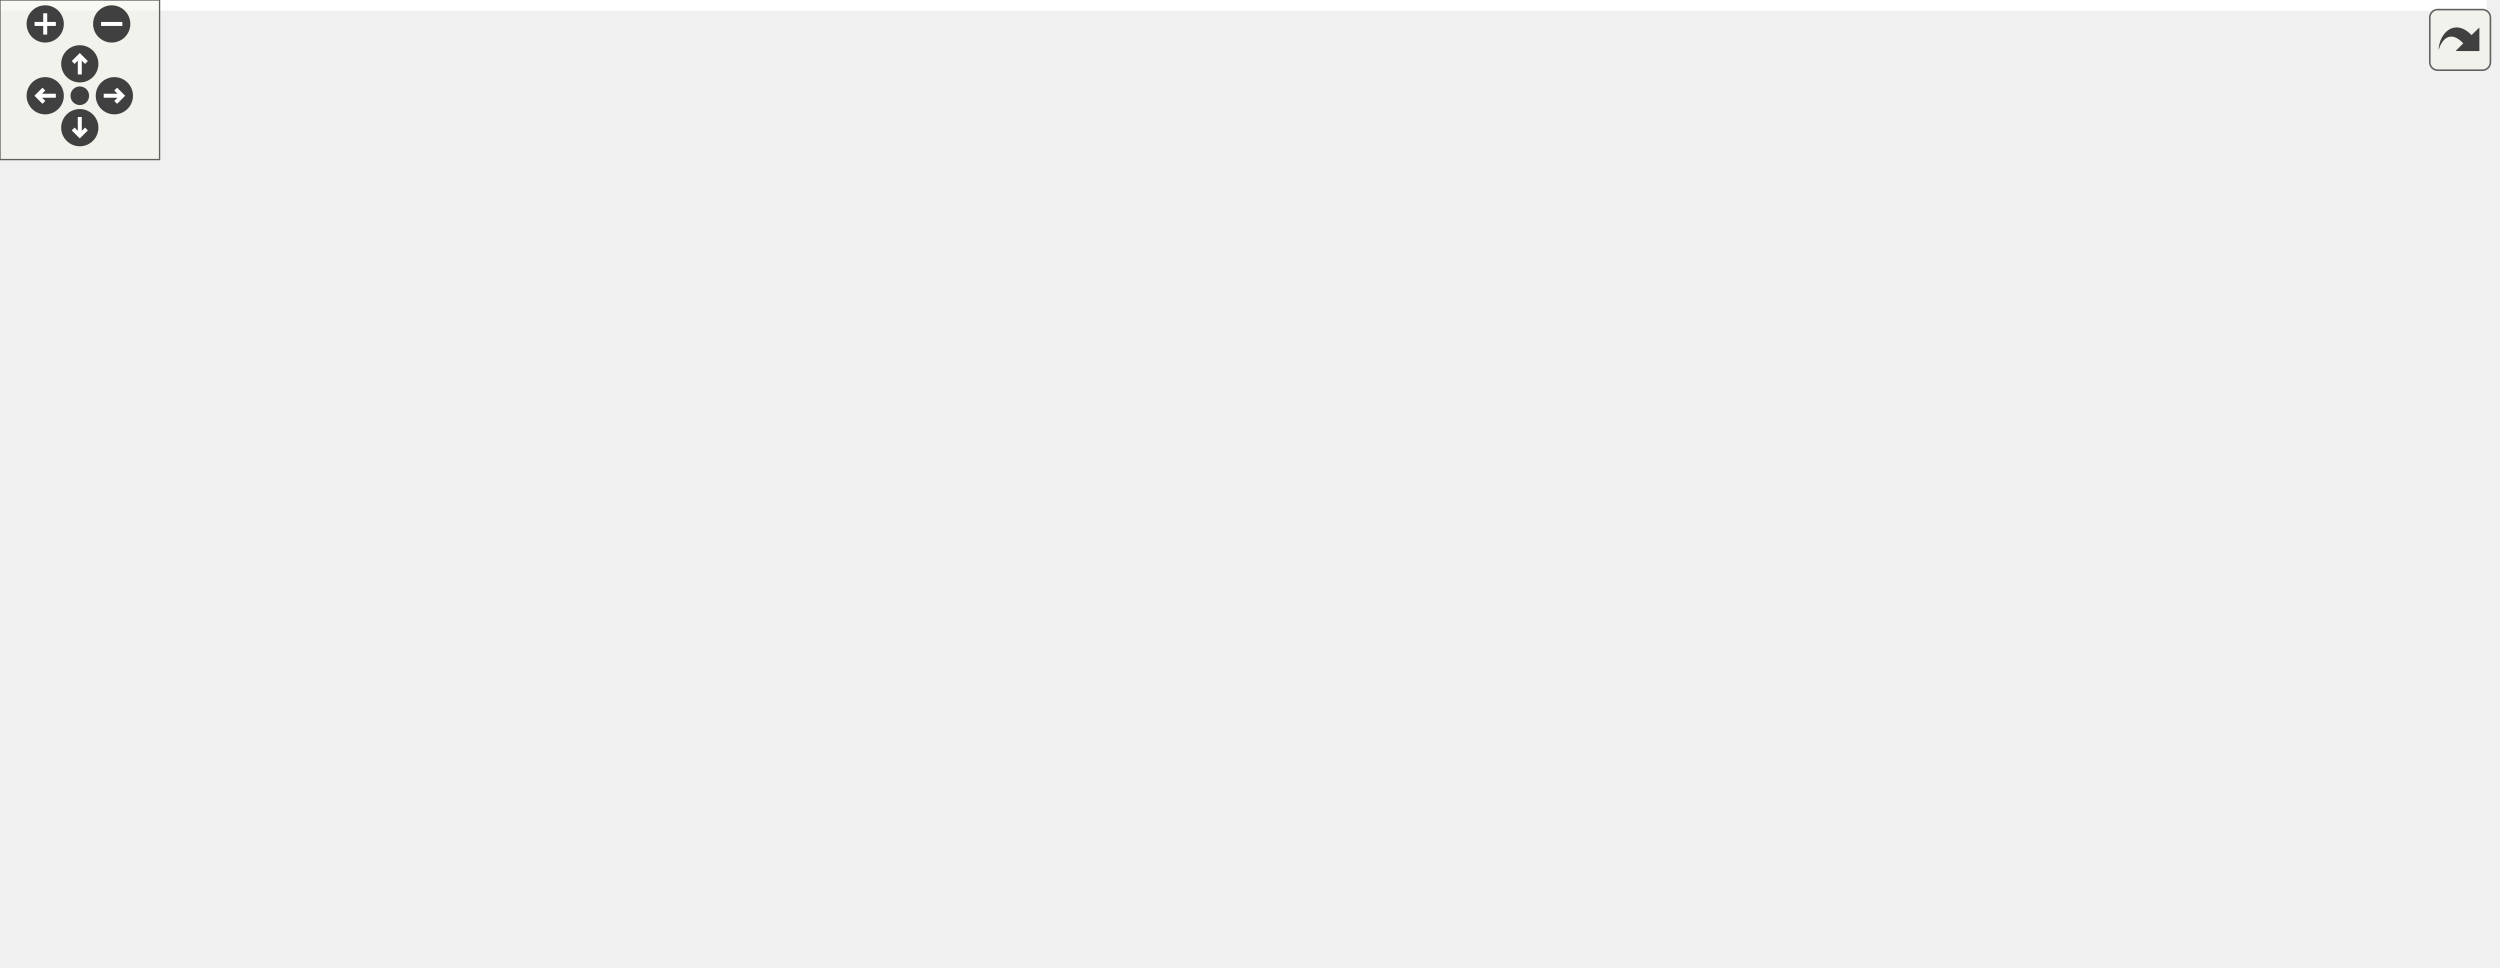
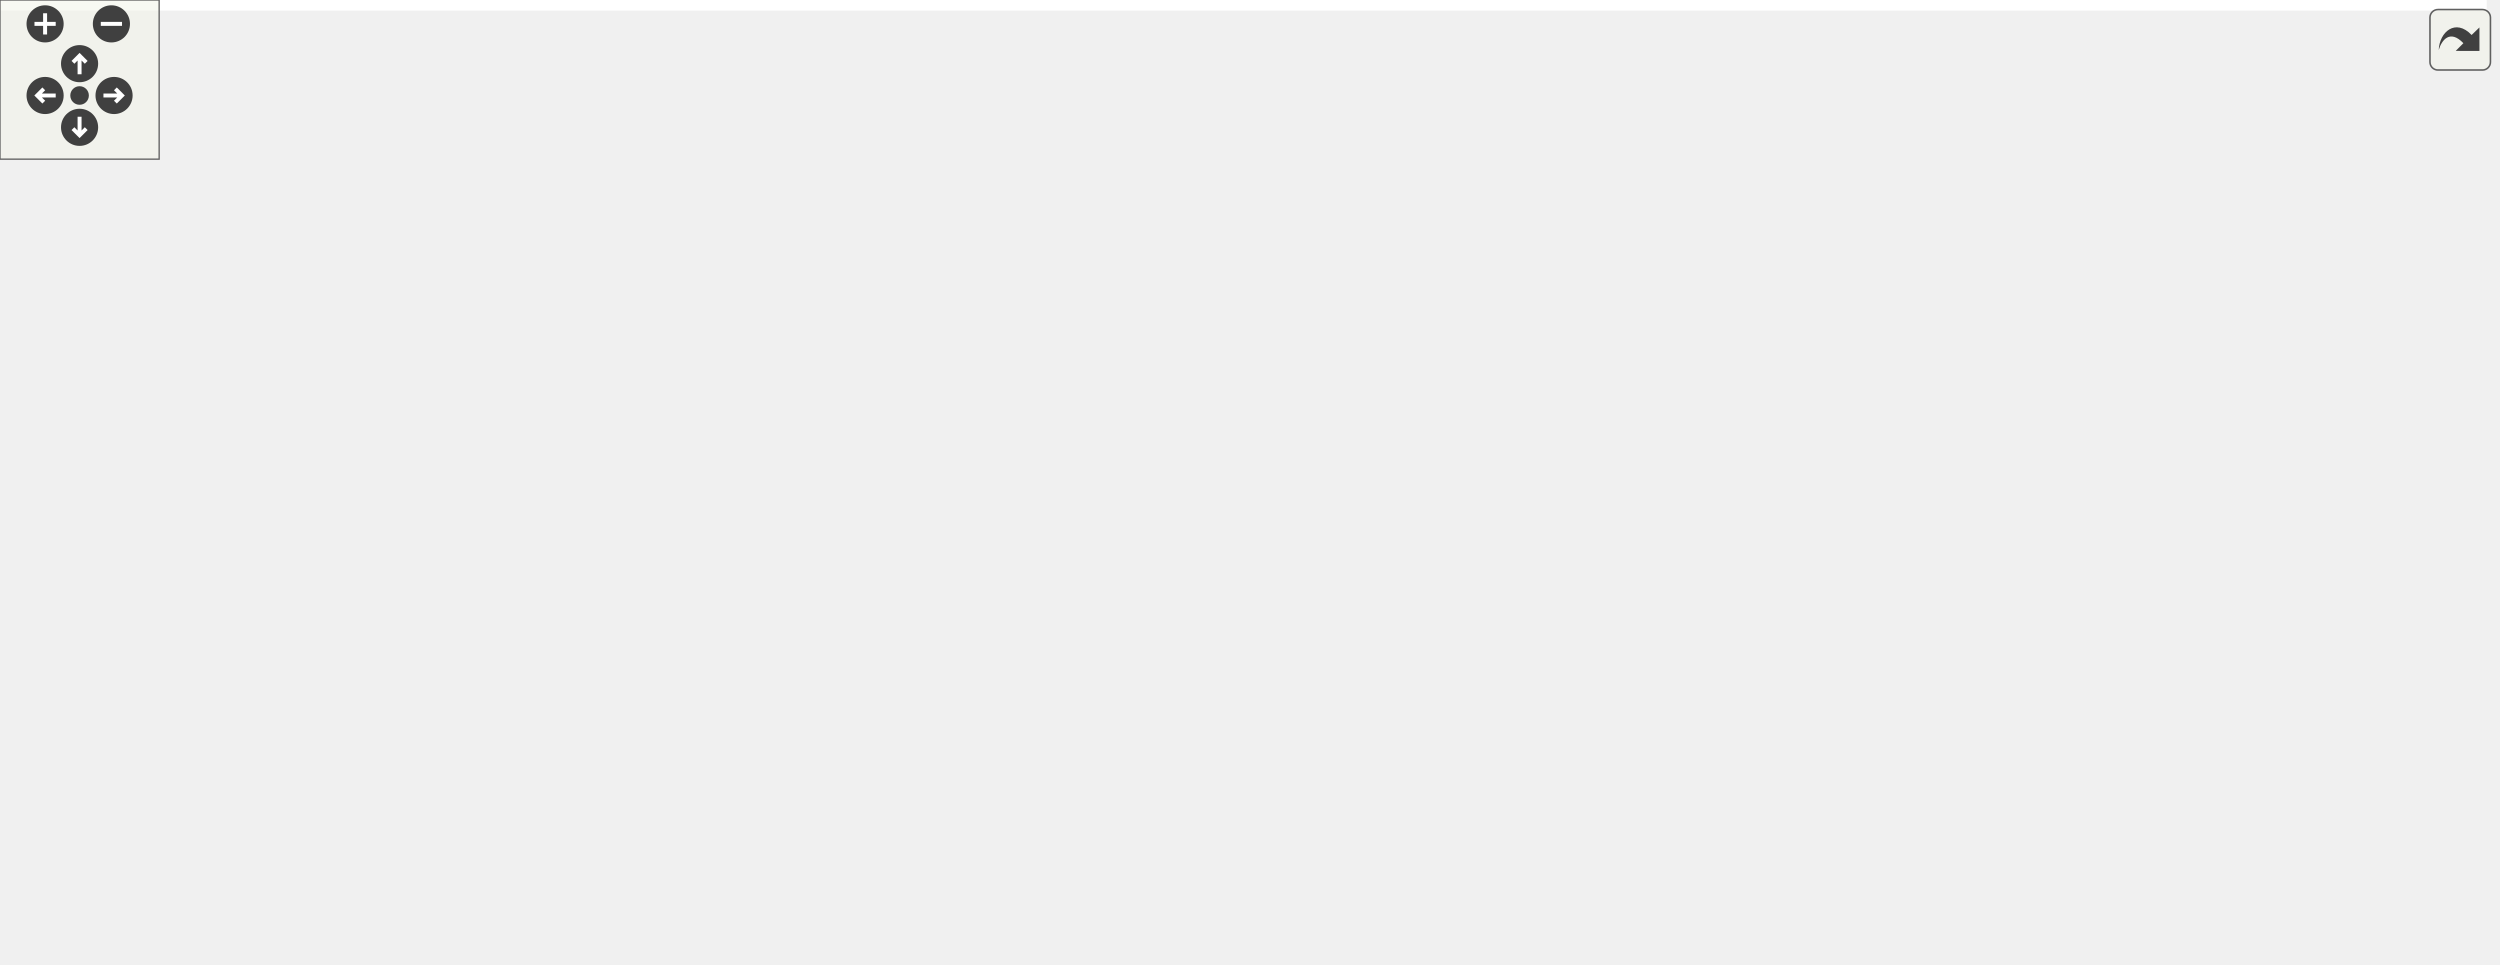
<svg xmlns="http://www.w3.org/2000/svg" xmlns:xlink="http://www.w3.org/1999/xlink" id="main" version="1.1" xml:space="preserve">
  <style type="text/css">
.edge:hover path { stroke: red; }
.edge:hover polygon { stroke: red; fill: red; }
</style>
  <defs>
    <circle id="rim" cx="0" cy="0" r="7" />
    <circle id="rim2" cx="0" cy="0" r="3.5" />
    <g id="zoomPlus">
      <use xlink:href="#rim" fill="#404040">
        <set attributeName="fill" to="#808080" begin="zoomplus.mouseover" end="zoomplus.mouseout" />
      </use>
      <path d="M-4,0h8M0,-4v8" fill="none" stroke="white" stroke-width="1.5" pointer-events="none" />
    </g>
    <g id="zoomMin">
      <use xlink:href="#rim" fill="#404040">
        <set attributeName="fill" to="#808080" begin="zoomminus.mouseover" end="zoomminus.mouseout" />
      </use>
      <path d="M-4,0h8" fill="none" stroke="white" stroke-width="1.5" pointer-events="none" />
    </g>
    <g id="dirArrow">
      <path fill="none" stroke="white" stroke-width="1.5" d="M0,-3.0v7 M-2.5,-0.5L0,-3.0L2.5,-0.5" />
    </g>
    <g id="resetDef">
      <use xlink:href="#rim2" fill="#404040">
        <set attributeName="fill" to="#808080" begin="reset.mouseover" end="reset.mouseout" />
      </use>
    </g>
  </defs>
  <svg id="graph" class="graph">
    <g id="viewport">
-       <polygon fill="white" stroke="transparent" points="-4,4 -4,-303 935,-303 935,4 -4,4" />
+       <polygon fill="white" stroke="transparent" points="-4,4 -4,-303 937.5,-303 937.5,4 -4,4" />
      <g id="node1" class="node">
        <g id="a_node1">
          <a xlink:title=" ">
-             <polygon fill="#bfbfbf" stroke="black" points="164.5,-246.5 164.5,-298.5 338.5,-298.5 338.5,-246.5 164.5,-246.5" />
-             <text text-anchor="start" x="172.5" y="-286.5" font-family="Helvetica,sans-Serif" font-size="10.00">drake/multibody/contact</text>
-             <text text-anchor="start" x="172.5" y="-275.5" font-family="Helvetica,sans-Serif" font-size="10.00">_solvers/block_sparse</text>
-             <text text-anchor="start" x="172.5" y="-264.5" font-family="Helvetica,sans-Serif" font-size="10.00">_lower_triangular_or_symmetric</text>
-             <text text-anchor="middle" x="251.5" y="-253.5" font-family="Helvetica,sans-Serif" font-size="10.00">_matrix.h</text>
+             <polygon fill="#bfbfbf" stroke="black" points="148,-246.5 148,-298.5 322,-298.5 322,-246.5 148,-246.5" />
+             <text text-anchor="start" x="156" y="-286.5" font-family="Helvetica,sans-Serif" font-size="10.00">drake/multibody/contact</text>
+             <text text-anchor="start" x="156" y="-275.5" font-family="Helvetica,sans-Serif" font-size="10.00">_solvers/block_sparse</text>
+             <text text-anchor="start" x="156" y="-264.5" font-family="Helvetica,sans-Serif" font-size="10.00">_lower_triangular_or_symmetric</text>
+             <text text-anchor="middle" x="235" y="-253.5" font-family="Helvetica,sans-Serif" font-size="10.00">_matrix.h</text>
          </a>
        </g>
      </g>
      <g id="node2" class="node">
        <g id="a_node2">
          <a xlink:title=" ">
-             <polygon fill="white" stroke="#bfbfbf" points="47.5,-185 47.5,-204 111.5,-204 111.5,-185 47.5,-185" />
-             <text text-anchor="middle" x="79.5" y="-192" font-family="Helvetica,sans-Serif" font-size="10.00">algorithm</text>
+             <polygon fill="white" stroke="#bfbfbf" points="0,-185 0,-204 64,-204 64,-185 0,-185" />
+             <text text-anchor="middle" x="32" y="-192" font-family="Helvetica,sans-Serif" font-size="10.00">algorithm</text>
          </a>
        </g>
      </g>
      <g id="edge1" class="edge">
-         <path fill="none" stroke="midnightblue" d="M194.7,-246.4C165.76,-233.62 131.82,-218.62 108.31,-208.23" />
-         <polygon fill="midnightblue" stroke="midnightblue" points="109.47,-204.92 98.91,-204.08 106.65,-211.32 109.47,-204.92" />
+         <path fill="none" stroke="midnightblue" d="M167.97,-246.4C133.2,-233.39 92.32,-218.08 64.52,-207.68" />
+         <polygon fill="midnightblue" stroke="midnightblue" points="65.5,-204.31 54.91,-204.08 63.05,-210.86 65.5,-204.31" />
      </g>
      <g id="node3" class="node">
        <g id="a_node3">
          <a xlink:title=" ">
-             <polygon fill="white" stroke="#bfbfbf" points="129.5,-185 129.5,-204 185.5,-204 185.5,-185 129.5,-185" />
-             <text text-anchor="middle" x="157.5" y="-192" font-family="Helvetica,sans-Serif" font-size="10.00">optional</text>
+             <polygon fill="white" stroke="#bfbfbf" points="82,-185 82,-204 138,-204 138,-185 82,-185" />
+             <text text-anchor="middle" x="110" y="-192" font-family="Helvetica,sans-Serif" font-size="10.00">optional</text>
          </a>
        </g>
      </g>
      <g id="edge2" class="edge">
-         <path fill="none" stroke="midnightblue" d="M220.46,-246.4C205.86,-234.6 188.93,-220.91 176.31,-210.7" />
-         <polygon fill="midnightblue" stroke="midnightblue" points="178.31,-207.83 168.33,-204.26 173.91,-213.27 178.31,-207.83" />
+         <path fill="none" stroke="midnightblue" d="M193.72,-246.4C173.44,-234.07 149.78,-219.69 132.79,-209.36" />
+         <polygon fill="midnightblue" stroke="midnightblue" points="134.47,-206.28 124.11,-204.08 130.83,-212.26 134.47,-206.28" />
      </g>
      <g id="node4" class="node">
        <g id="a_node4">
          <a xlink:title=" ">
-             <polygon fill="white" stroke="#bfbfbf" points="0,-118 0,-137 45,-137 45,-118 0,-118" />
-             <text text-anchor="middle" x="22.5" y="-125" font-family="Helvetica,sans-Serif" font-size="10.00">utility</text>
+             <polygon fill="white" stroke="#bfbfbf" points="156,-185 156,-204 188,-204 188,-185 156,-185" />
+             <text text-anchor="middle" x="172" y="-192" font-family="Helvetica,sans-Serif" font-size="10.00">set</text>
          </a>
        </g>
      </g>
      <g id="edge3" class="edge">
-         <path fill="none" stroke="midnightblue" d="M242.18,-246.1C233.15,-225.03 217.44,-195.88 194.5,-179 142.4,-140.67 114.39,-164.8 53.5,-143 51.88,-142.42 50.24,-141.79 48.59,-141.12" />
-         <polygon fill="midnightblue" stroke="midnightblue" points="49.88,-137.87 39.31,-137.06 47.07,-144.28 49.88,-137.87" />
+         <path fill="none" stroke="midnightblue" d="M214.02,-246.19C204.72,-234.97 194.03,-222.08 185.77,-212.11" />
+         <polygon fill="midnightblue" stroke="midnightblue" points="188.3,-209.67 179.22,-204.21 182.91,-214.14 188.3,-209.67" />
      </g>
      <g id="node5" class="node">
        <g id="a_node5">
          <a xlink:title=" ">
-             <polygon fill="white" stroke="#bfbfbf" points="691,-185 691,-204 738,-204 738,-185 691,-185" />
-             <text text-anchor="middle" x="714.5" y="-192" font-family="Helvetica,sans-Serif" font-size="10.00">vector</text>
+             <polygon fill="white" stroke="#bfbfbf" points="2.5,-118 2.5,-137 47.5,-137 47.5,-118 2.5,-118" />
+             <text text-anchor="middle" x="25" y="-125" font-family="Helvetica,sans-Serif" font-size="10.00">utility</text>
          </a>
        </g>
      </g>
      <g id="edge4" class="edge">
-         <path fill="none" stroke="midnightblue" d="M338.61,-266.01C426.51,-258.86 565.47,-243.12 681.5,-210 683.65,-209.39 685.85,-208.66 688.03,-207.87" />
-         <polygon fill="midnightblue" stroke="midnightblue" points="689.41,-211.09 697.36,-204.09 686.78,-204.6 689.41,-211.09" />
+         <path fill="none" stroke="midnightblue" d="M231.05,-246.26C226.45,-225.29 216.79,-196.2 197,-179 148.18,-136.57 116.89,-164.8 56,-143 54.38,-142.42 52.74,-141.79 51.09,-141.12" />
+         <polygon fill="midnightblue" stroke="midnightblue" points="52.38,-137.87 41.81,-137.06 49.57,-144.28 52.38,-137.87" />
      </g>
      <g id="node6" class="node">
        <g id="a_node6">
-           <a xlink:href="drake__copyable_8h.html" target="_top" xlink:title="Provides careful macros to selectively enable or disable the special member functions for copy-constr...">
-             <polygon fill="white" stroke="black" points="63,-112.5 63,-142.5 182,-142.5 182,-112.5 63,-112.5" />
-             <text text-anchor="start" x="71" y="-130.5" font-family="Helvetica,sans-Serif" font-size="10.00">drake/common/drake</text>
-             <text text-anchor="middle" x="122.5" y="-119.5" font-family="Helvetica,sans-Serif" font-size="10.00">_copyable.h</text>
+           <a xlink:title=" ">
+             <polygon fill="white" stroke="#bfbfbf" points="693.5,-185 693.5,-204 740.5,-204 740.5,-185 693.5,-185" />
+             <text text-anchor="middle" x="717" y="-192" font-family="Helvetica,sans-Serif" font-size="10.00">vector</text>
          </a>
        </g>
      </g>
      <g id="edge5" class="edge">
-         <path fill="none" stroke="midnightblue" d="M250.62,-246.13C248.68,-225.92 243.1,-197.97 227.5,-179 215.74,-164.7 198.96,-154.17 182.26,-146.54" />
-         <polygon fill="midnightblue" stroke="midnightblue" points="183.59,-143.3 173.02,-142.59 180.84,-149.74 183.59,-143.3" />
+         <path fill="none" stroke="midnightblue" d="M322.11,-266.75C413.66,-260.1 561.14,-244.67 684,-210 686.15,-209.39 688.35,-208.67 690.53,-207.88" />
+         <polygon fill="midnightblue" stroke="midnightblue" points="691.91,-211.1 699.86,-204.11 689.28,-204.61 691.91,-211.1" />
      </g>
      <g id="node7" class="node">
        <g id="a_node7">
+           <a xlink:href="drake__copyable_8h.html" target="_top" xlink:title="Provides careful macros to selectively enable or disable the special member functions for copy-constr...">
+             <polygon fill="white" stroke="black" points="65.5,-112.5 65.5,-142.5 184.5,-142.5 184.5,-112.5 65.5,-112.5" />
+             <text text-anchor="start" x="73.5" y="-130.5" font-family="Helvetica,sans-Serif" font-size="10.00">drake/common/drake</text>
+             <text text-anchor="middle" x="125" y="-119.5" font-family="Helvetica,sans-Serif" font-size="10.00">_copyable.h</text>
+           </a>
+         </g>
+       </g>
+       <g id="edge6" class="edge">
+         <path fill="none" stroke="midnightblue" d="M240.19,-246.17C242.82,-226.25 243.12,-198.67 230,-179 220.38,-164.58 205.44,-154.16 189.82,-146.67" />
+         <polygon fill="midnightblue" stroke="midnightblue" points="191.13,-143.43 180.57,-142.59 188.31,-149.83 191.13,-143.43" />
+       </g>
+       <g id="node8" class="node">
+         <g id="a_node8">
          <a xlink:href="eigen__types_8h.html" target="_top" xlink:title="This file contains abbreviated definitions for certain specializations of Eigen::Matrix that are comm...">
-             <polygon fill="white" stroke="black" points="280,-179.5 280,-209.5 399,-209.5 399,-179.5 280,-179.5" />
-             <text text-anchor="start" x="288" y="-197.5" font-family="Helvetica,sans-Serif" font-size="10.00">drake/common/eigen</text>
-             <text text-anchor="middle" x="339.5" y="-186.5" font-family="Helvetica,sans-Serif" font-size="10.00">_types.h</text>
-           </a>
-         </g>
-       </g>
-       <g id="edge6" class="edge">
-         <path fill="none" stroke="midnightblue" d="M280.8,-246.19C292.04,-236.49 304.72,-225.54 315.41,-216.3" />
-         <polygon fill="midnightblue" stroke="midnightblue" points="317.86,-218.81 323.14,-209.63 313.29,-213.51 317.86,-218.81" />
+             <polygon fill="white" stroke="black" points="282.5,-179.5 282.5,-209.5 401.5,-209.5 401.5,-179.5 282.5,-179.5" />
+             <text text-anchor="start" x="290.5" y="-197.5" font-family="Helvetica,sans-Serif" font-size="10.00">drake/common/eigen</text>
+             <text text-anchor="middle" x="342" y="-186.5" font-family="Helvetica,sans-Serif" font-size="10.00">_types.h</text>
+           </a>
+         </g>
+       </g>
+       <g id="edge7" class="edge">
+         <path fill="none" stroke="midnightblue" d="M270.33,-246.4C284.41,-236.4 300.4,-225.05 313.7,-215.6" />
+         <polygon fill="midnightblue" stroke="midnightblue" points="315.87,-218.35 322,-209.71 311.82,-212.64 315.87,-218.35" />
+       </g>
+       <g id="node19" class="node">
+         <g id="a_node19">
+           <a xlink:href="ssize_8h.html" target="_top" xlink:title=" ">
+             <polygon fill="white" stroke="black" points="549,-185 549,-204 675,-204 675,-185 549,-185" />
+             <text text-anchor="middle" x="612" y="-192" font-family="Helvetica,sans-Serif" font-size="10.00">drake/common/ssize.h</text>
+           </a>
+         </g>
+       </g>
+       <g id="edge22" class="edge">
+         <path fill="none" stroke="midnightblue" d="M322.44,-253.87C396,-239.04 498.71,-218.34 559.97,-205.99" />
+         <polygon fill="midnightblue" stroke="midnightblue" points="560.69,-209.41 569.81,-204.01 559.31,-202.55 560.69,-209.41" />
+       </g>
+       <g id="edge8" class="edge">
+         <path fill="none" stroke="midnightblue" d="M282.25,-184.84C211.24,-174.21 97.17,-156.01 56,-143 54.13,-142.41 52.23,-141.73 50.33,-140.99" />
+         <polygon fill="midnightblue" stroke="midnightblue" points="51.66,-137.75 41.09,-137 48.88,-144.18 51.66,-137.75" />
+       </g>
+       <g id="edge13" class="edge">
+         <path fill="none" stroke="midnightblue" d="M295.18,-179.48C261.93,-169.51 217.1,-156.09 181.8,-145.51" />
+         <polygon fill="midnightblue" stroke="midnightblue" points="182.69,-142.13 172.11,-142.61 180.68,-148.83 182.69,-142.13" />
+       </g>
+       <g id="node9" class="node">
+         <g id="a_node9">
+           <a xlink:title=" ">
+             <polygon fill="white" stroke="#bfbfbf" points="369.5,-118 369.5,-137 446.5,-137 446.5,-118 369.5,-118" />
+             <text text-anchor="middle" x="408" y="-125" font-family="Helvetica,sans-Serif" font-size="10.00">Eigen/Dense</text>
+           </a>
+         </g>
+       </g>
+       <g id="edge9" class="edge">
+         <path fill="none" stroke="midnightblue" d="M356.32,-179.4C366.82,-169.06 381.07,-155.02 391.95,-144.31" />
+         <polygon fill="midnightblue" stroke="midnightblue" points="394.5,-146.71 399.17,-137.19 389.59,-141.72 394.5,-146.71" />
+       </g>
+       <g id="node10" class="node">
+         <g id="a_node10">
+           <a xlink:href="constants_8h.html" target="_top" xlink:title=" ">
+             <polygon fill="white" stroke="black" points="202.5,-118 202.5,-137 351.5,-137 351.5,-118 202.5,-118" />
+             <text text-anchor="middle" x="277" y="-125" font-family="Helvetica,sans-Serif" font-size="10.00">drake/common/constants.h</text>
+           </a>
+         </g>
+       </g>
+       <g id="edge10" class="edge">
+         <path fill="none" stroke="midnightblue" d="M327.9,-179.4C317.56,-169.06 303.52,-155.02 292.81,-144.31" />
+         <polygon fill="midnightblue" stroke="midnightblue" points="295.24,-141.79 285.69,-137.19 290.29,-146.74 295.24,-141.79" />
+       </g>
+       <g id="node11" class="node">
+         <g id="a_node11">
+           <a xlink:href="drake__assert_8h.html" target="_top" xlink:title="Provides Drake's assertion implementation.">
+             <polygon fill="white" stroke="black" points="464.5,-112.5 464.5,-142.5 583.5,-142.5 583.5,-112.5 464.5,-112.5" />
+             <text text-anchor="start" x="472.5" y="-130.5" font-family="Helvetica,sans-Serif" font-size="10.00">drake/common/drake</text>
+             <text text-anchor="middle" x="524" y="-119.5" font-family="Helvetica,sans-Serif" font-size="10.00">_assert.h</text>
+           </a>
+         </g>
+       </g>
+       <g id="edge11" class="edge">
+         <path fill="none" stroke="midnightblue" d="M381.49,-179.4C408.92,-169.6 445.65,-156.48 474.96,-146.02" />
+         <polygon fill="midnightblue" stroke="midnightblue" points="476.35,-149.24 484.59,-142.58 473.99,-142.64 476.35,-149.24" />
+       </g>
+       <g id="node13" class="node">
+         <g id="a_node13">
+           <a xlink:href="fmt__eigen_8h.html" target="_top" xlink:title=" ">
+             <polygon fill="white" stroke="black" points="640.5,-118 640.5,-137 791.5,-137 791.5,-118 640.5,-118" />
+             <text text-anchor="middle" x="716" y="-125" font-family="Helvetica,sans-Serif" font-size="10.00">drake/common/fmt_eigen.h</text>
+           </a>
+         </g>
+       </g>
+       <g id="edge14" class="edge">
+         <path fill="none" stroke="midnightblue" d="M401.67,-183.13C471.75,-170.95 587.25,-150.88 657.02,-138.75" />
+         <polygon fill="midnightblue" stroke="midnightblue" points="657.72,-142.18 666.98,-137.02 656.52,-135.28 657.72,-142.18" />
+       </g>
+       <g id="node12" class="node">
+         <g id="a_node12">
+           <a xlink:title=" ">
+             <polygon fill="white" stroke="#bfbfbf" points="510.5,-56.5 510.5,-75.5 579.5,-75.5 579.5,-56.5 510.5,-56.5" />
+             <text text-anchor="middle" x="545" y="-63.5" font-family="Helvetica,sans-Serif" font-size="10.00">type_traits</text>
+           </a>
+         </g>
+       </g>
+       <g id="edge12" class="edge">
+         <path fill="none" stroke="midnightblue" d="M528.98,-112.4C531.84,-104.29 535.47,-94.01 538.55,-85.28" />
+         <polygon fill="midnightblue" stroke="midnightblue" points="541.92,-86.25 541.94,-75.66 535.32,-83.92 541.92,-86.25" />
+       </g>
+       <g id="node14" class="node">
+         <g id="a_node14">
+           <a xlink:title=" ">
+             <polygon fill="white" stroke="#bfbfbf" points="857,-0.5 857,-19.5 901,-19.5 901,-0.5 857,-0.5" />
+             <text text-anchor="middle" x="879" y="-7.5" font-family="Helvetica,sans-Serif" font-size="10.00">string</text>
+           </a>
+         </g>
+       </g>
+       <g id="edge15" class="edge">
+         <path fill="none" stroke="midnightblue" d="M752.88,-117.96C791,-108.42 847.01,-92.19 862,-76 873.5,-63.57 877.43,-44.33 878.67,-30.01" />
+         <polygon fill="midnightblue" stroke="midnightblue" points="882.17,-29.96 879.18,-19.79 875.18,-29.61 882.17,-29.96" />
+       </g>
+       <g id="node15" class="node">
+         <g id="a_node15">
+           <a xlink:title=" ">
+             <polygon fill="white" stroke="#bfbfbf" points="668.5,-0.5 668.5,-19.5 741.5,-19.5 741.5,-0.5 668.5,-0.5" />
+             <text text-anchor="middle" x="705" y="-7.5" font-family="Helvetica,sans-Serif" font-size="10.00">string_view</text>
+           </a>
+         </g>
+       </g>
+       <g id="edge16" class="edge">
+         <path fill="none" stroke="midnightblue" d="M715.17,-117.82C713.41,-99.26 709.22,-55.34 706.81,-29.97" />
+         <polygon fill="midnightblue" stroke="midnightblue" points="710.27,-29.41 705.84,-19.78 703.3,-30.07 710.27,-29.41" />
+       </g>
+       <g id="node16" class="node">
+         <g id="a_node16">
+           <a xlink:title=" ">
+             <polygon fill="white" stroke="#bfbfbf" points="607.5,-56.5 607.5,-75.5 676.5,-75.5 676.5,-56.5 607.5,-56.5" />
+             <text text-anchor="middle" x="642" y="-63.5" font-family="Helvetica,sans-Serif" font-size="10.00">Eigen/Core</text>
+           </a>
+         </g>
+       </g>
+       <g id="edge17" class="edge">
+         <path fill="none" stroke="midnightblue" d="M705.4,-117.98C693.75,-108.61 674.81,-93.38 660.67,-82.01" />
+         <polygon fill="midnightblue" stroke="midnightblue" points="662.57,-79.05 652.58,-75.51 658.18,-84.5 662.57,-79.05" />
+       </g>
+       <g id="node17" class="node">
+         <g id="a_node17">
+           <a xlink:href="fmt_8h.html" target="_top" xlink:title=" ">
+             <polygon fill="white" stroke="black" points="733.5,-56.5 733.5,-75.5 852.5,-75.5 852.5,-56.5 733.5,-56.5" />
+             <text text-anchor="middle" x="793" y="-63.5" font-family="Helvetica,sans-Serif" font-size="10.00">drake/common/fmt.h</text>
+           </a>
+         </g>
+       </g>
+       <g id="edge18" class="edge">
+         <path fill="none" stroke="midnightblue" d="M727.03,-117.98C739.27,-108.52 759.23,-93.1 773.99,-81.69" />
+         <polygon fill="midnightblue" stroke="midnightblue" points="776.22,-84.39 781.99,-75.51 771.94,-78.85 776.22,-84.39" />
+       </g>
+       <g id="edge19" class="edge">
+         <path fill="none" stroke="midnightblue" d="M806.82,-56.32C820.23,-47.9 840.82,-34.97 856.59,-25.07" />
+         <polygon fill="midnightblue" stroke="midnightblue" points="858.61,-27.94 865.22,-19.65 854.89,-22.01 858.61,-27.94" />
+       </g>
+       <g id="edge20" class="edge">
+         <path fill="none" stroke="midnightblue" d="M778.86,-56.32C765.13,-47.9 744.06,-34.97 727.94,-25.07" />
+         <polygon fill="midnightblue" stroke="midnightblue" points="729.46,-21.9 719.1,-19.65 725.8,-27.87 729.46,-21.9" />
      </g>
      <g id="node18" class="node">
        <g id="a_node18">
-           <a xlink:href="ssize_8h.html" target="_top" xlink:title=" ">
-             <polygon fill="white" stroke="black" points="546.5,-185 546.5,-204 672.5,-204 672.5,-185 546.5,-185" />
-             <text text-anchor="middle" x="609.5" y="-192" font-family="Helvetica,sans-Serif" font-size="10.00">drake/common/ssize.h</text>
+           <a xlink:title=" ">
+             <polygon fill="white" stroke="#bfbfbf" points="759.5,-0.5 759.5,-19.5 838.5,-19.5 838.5,-0.5 759.5,-0.5" />
+             <text text-anchor="middle" x="799" y="-7.5" font-family="Helvetica,sans-Serif" font-size="10.00">fmt/format.h</text>
          </a>
        </g>
      </g>
      <g id="edge21" class="edge">
-         <path fill="none" stroke="midnightblue" d="M338.62,-253.01C407.93,-238.29 502.46,-218.22 559.57,-206.1" />
-         <polygon fill="midnightblue" stroke="midnightblue" points="560.38,-209.51 569.44,-204.01 558.93,-202.66 560.38,-209.51" />
-       </g>
-       <g id="edge7" class="edge">
-         <path fill="none" stroke="midnightblue" d="M279.75,-184.84C208.74,-174.21 94.67,-156.01 53.5,-143 51.63,-142.41 49.73,-141.73 47.83,-140.99" />
-         <polygon fill="midnightblue" stroke="midnightblue" points="49.16,-137.75 38.59,-137 46.38,-144.18 49.16,-137.75" />
-       </g>
-       <g id="edge12" class="edge">
-         <path fill="none" stroke="midnightblue" d="M292.68,-179.48C259.43,-169.51 214.6,-156.09 179.3,-145.51" />
-         <polygon fill="midnightblue" stroke="midnightblue" points="180.19,-142.13 169.61,-142.61 178.18,-148.83 180.19,-142.13" />
-       </g>
-       <g id="node8" class="node">
-         <g id="a_node8">
-           <a xlink:title=" ">
-             <polygon fill="white" stroke="#bfbfbf" points="367,-118 367,-137 444,-137 444,-118 367,-118" />
-             <text text-anchor="middle" x="405.5" y="-125" font-family="Helvetica,sans-Serif" font-size="10.00">Eigen/Dense</text>
-           </a>
-         </g>
-       </g>
-       <g id="edge8" class="edge">
-         <path fill="none" stroke="midnightblue" d="M353.82,-179.4C364.32,-169.06 378.57,-155.02 389.45,-144.31" />
-         <polygon fill="midnightblue" stroke="midnightblue" points="392,-146.71 396.67,-137.19 387.09,-141.72 392,-146.71" />
-       </g>
-       <g id="node9" class="node">
-         <g id="a_node9">
-           <a xlink:href="constants_8h.html" target="_top" xlink:title=" ">
-             <polygon fill="white" stroke="black" points="200,-118 200,-137 349,-137 349,-118 200,-118" />
-             <text text-anchor="middle" x="274.5" y="-125" font-family="Helvetica,sans-Serif" font-size="10.00">drake/common/constants.h</text>
-           </a>
-         </g>
-       </g>
-       <g id="edge9" class="edge">
-         <path fill="none" stroke="midnightblue" d="M325.4,-179.4C315.06,-169.06 301.02,-155.02 290.31,-144.31" />
-         <polygon fill="midnightblue" stroke="midnightblue" points="292.74,-141.79 283.19,-137.19 287.79,-146.74 292.74,-141.79" />
-       </g>
-       <g id="node10" class="node">
-         <g id="a_node10">
-           <a xlink:href="drake__assert_8h.html" target="_top" xlink:title="Provides Drake's assertion implementation.">
-             <polygon fill="white" stroke="black" points="462,-112.5 462,-142.5 581,-142.5 581,-112.5 462,-112.5" />
-             <text text-anchor="start" x="470" y="-130.5" font-family="Helvetica,sans-Serif" font-size="10.00">drake/common/drake</text>
-             <text text-anchor="middle" x="521.5" y="-119.5" font-family="Helvetica,sans-Serif" font-size="10.00">_assert.h</text>
-           </a>
-         </g>
-       </g>
-       <g id="edge10" class="edge">
-         <path fill="none" stroke="midnightblue" d="M378.99,-179.4C406.42,-169.6 443.15,-156.48 472.46,-146.02" />
-         <polygon fill="midnightblue" stroke="midnightblue" points="473.85,-149.24 482.09,-142.58 471.49,-142.64 473.85,-149.24" />
-       </g>
-       <g id="node12" class="node">
-         <g id="a_node12">
-           <a xlink:href="fmt__eigen_8h.html" target="_top" xlink:title=" ">
-             <polygon fill="white" stroke="black" points="638,-118 638,-137 789,-137 789,-118 638,-118" />
-             <text text-anchor="middle" x="713.5" y="-125" font-family="Helvetica,sans-Serif" font-size="10.00">drake/common/fmt_eigen.h</text>
-           </a>
-         </g>
-       </g>
-       <g id="edge13" class="edge">
-         <path fill="none" stroke="midnightblue" d="M399.17,-183.13C469.25,-170.95 584.75,-150.88 654.52,-138.75" />
-         <polygon fill="midnightblue" stroke="midnightblue" points="655.22,-142.18 664.48,-137.02 654.02,-135.28 655.22,-142.18" />
-       </g>
-       <g id="node11" class="node">
-         <g id="a_node11">
-           <a xlink:title=" ">
-             <polygon fill="white" stroke="#bfbfbf" points="508,-56.5 508,-75.5 577,-75.5 577,-56.5 508,-56.5" />
-             <text text-anchor="middle" x="542.5" y="-63.5" font-family="Helvetica,sans-Serif" font-size="10.00">type_traits</text>
-           </a>
-         </g>
-       </g>
-       <g id="edge11" class="edge">
-         <path fill="none" stroke="midnightblue" d="M526.48,-112.4C529.34,-104.29 532.97,-94.01 536.05,-85.28" />
-         <polygon fill="midnightblue" stroke="midnightblue" points="539.42,-86.25 539.44,-75.66 532.82,-83.92 539.42,-86.25" />
-       </g>
-       <g id="node13" class="node">
-         <g id="a_node13">
-           <a xlink:title=" ">
-             <polygon fill="white" stroke="#bfbfbf" points="854.5,-0.5 854.5,-19.5 898.5,-19.5 898.5,-0.5 854.5,-0.5" />
-             <text text-anchor="middle" x="876.5" y="-7.5" font-family="Helvetica,sans-Serif" font-size="10.00">string</text>
-           </a>
-         </g>
-       </g>
-       <g id="edge14" class="edge">
-         <path fill="none" stroke="midnightblue" d="M750.38,-117.96C788.5,-108.42 844.51,-92.19 859.5,-76 871,-63.57 874.93,-44.33 876.17,-30.01" />
-         <polygon fill="midnightblue" stroke="midnightblue" points="879.67,-29.96 876.68,-19.79 872.68,-29.61 879.67,-29.96" />
-       </g>
-       <g id="node14" class="node">
-         <g id="a_node14">
-           <a xlink:title=" ">
-             <polygon fill="white" stroke="#bfbfbf" points="666,-0.5 666,-19.5 739,-19.5 739,-0.5 666,-0.5" />
-             <text text-anchor="middle" x="702.5" y="-7.5" font-family="Helvetica,sans-Serif" font-size="10.00">string_view</text>
-           </a>
-         </g>
-       </g>
-       <g id="edge15" class="edge">
-         <path fill="none" stroke="midnightblue" d="M712.67,-117.82C710.91,-99.26 706.72,-55.34 704.31,-29.97" />
-         <polygon fill="midnightblue" stroke="midnightblue" points="707.77,-29.41 703.34,-19.78 700.8,-30.07 707.77,-29.41" />
-       </g>
-       <g id="node15" class="node">
-         <g id="a_node15">
-           <a xlink:title=" ">
-             <polygon fill="white" stroke="#bfbfbf" points="605,-56.5 605,-75.5 674,-75.5 674,-56.5 605,-56.5" />
-             <text text-anchor="middle" x="639.5" y="-63.5" font-family="Helvetica,sans-Serif" font-size="10.00">Eigen/Core</text>
-           </a>
-         </g>
-       </g>
-       <g id="edge16" class="edge">
-         <path fill="none" stroke="midnightblue" d="M702.9,-117.98C691.25,-108.61 672.31,-93.38 658.17,-82.01" />
-         <polygon fill="midnightblue" stroke="midnightblue" points="660.07,-79.05 650.08,-75.51 655.68,-84.5 660.07,-79.05" />
-       </g>
-       <g id="node16" class="node">
-         <g id="a_node16">
-           <a xlink:href="fmt_8h.html" target="_top" xlink:title=" ">
-             <polygon fill="white" stroke="black" points="731,-56.5 731,-75.5 850,-75.5 850,-56.5 731,-56.5" />
-             <text text-anchor="middle" x="790.5" y="-63.5" font-family="Helvetica,sans-Serif" font-size="10.00">drake/common/fmt.h</text>
-           </a>
-         </g>
-       </g>
-       <g id="edge17" class="edge">
-         <path fill="none" stroke="midnightblue" d="M724.53,-117.98C736.77,-108.52 756.73,-93.1 771.49,-81.69" />
-         <polygon fill="midnightblue" stroke="midnightblue" points="773.72,-84.39 779.49,-75.51 769.44,-78.85 773.72,-84.39" />
-       </g>
-       <g id="edge18" class="edge">
-         <path fill="none" stroke="midnightblue" d="M804.32,-56.32C817.73,-47.9 838.32,-34.97 854.09,-25.07" />
-         <polygon fill="midnightblue" stroke="midnightblue" points="856.11,-27.94 862.72,-19.65 852.39,-22.01 856.11,-27.94" />
-       </g>
-       <g id="edge19" class="edge">
-         <path fill="none" stroke="midnightblue" d="M776.36,-56.32C762.63,-47.9 741.56,-34.97 725.44,-25.07" />
-         <polygon fill="midnightblue" stroke="midnightblue" points="726.96,-21.9 716.6,-19.65 723.3,-27.87 726.96,-21.9" />
-       </g>
-       <g id="node17" class="node">
-         <g id="a_node17">
-           <a xlink:title=" ">
-             <polygon fill="white" stroke="#bfbfbf" points="757,-0.5 757,-19.5 836,-19.5 836,-0.5 757,-0.5" />
-             <text text-anchor="middle" x="796.5" y="-7.5" font-family="Helvetica,sans-Serif" font-size="10.00">fmt/format.h</text>
-           </a>
-         </g>
-       </g>
-       <g id="edge20" class="edge">
-         <path fill="none" stroke="midnightblue" d="M791.49,-56.08C792.29,-48.93 793.43,-38.64 794.42,-29.69" />
-         <polygon fill="midnightblue" stroke="midnightblue" points="797.9,-30.08 795.53,-19.75 790.94,-29.3 797.9,-30.08" />
-       </g>
-       <g id="edge24" class="edge">
-         <path fill="none" stroke="midnightblue" d="M608.96,-184.82C607.66,-169.25 603.35,-135.97 589.5,-112 582.77,-100.35 572.13,-89.8 562.67,-81.85" />
-         <polygon fill="midnightblue" stroke="midnightblue" points="564.79,-79.06 554.79,-75.56 560.43,-84.54 564.79,-79.06" />
-       </g>
-       <g id="node19" class="node">
-         <g id="a_node19">
-           <a xlink:title=" ">
-             <polygon fill="white" stroke="#bfbfbf" points="807,-118 807,-137 860,-137 860,-118 807,-118" />
-             <text text-anchor="middle" x="833.5" y="-125" font-family="Helvetica,sans-Serif" font-size="10.00">iterator</text>
-           </a>
-         </g>
-       </g>
-       <g id="edge22" class="edge">
-         <path fill="none" stroke="midnightblue" d="M647.23,-184.97C685.69,-175.91 746.88,-160.51 798.5,-143 800.42,-142.35 802.38,-141.65 804.34,-140.91" />
-         <polygon fill="midnightblue" stroke="midnightblue" points="806.03,-144.01 814.05,-137.09 803.46,-137.5 806.03,-144.01" />
+         <path fill="none" stroke="midnightblue" d="M793.99,-56.08C794.79,-48.93 795.93,-38.64 796.92,-29.69" />
+         <polygon fill="midnightblue" stroke="midnightblue" points="800.4,-30.08 798.03,-19.75 793.44,-29.3 800.4,-30.08" />
+       </g>
+       <g id="edge25" class="edge">
+         <path fill="none" stroke="midnightblue" d="M611.46,-184.82C610.16,-169.25 605.85,-135.97 592,-112 585.27,-100.35 574.63,-89.8 565.17,-81.85" />
+         <polygon fill="midnightblue" stroke="midnightblue" points="567.29,-79.06 557.29,-75.56 562.93,-84.54 567.29,-79.06" />
      </g>
      <g id="node20" class="node">
        <g id="a_node20">
          <a xlink:title=" ">
-             <polygon fill="white" stroke="#bfbfbf" points="878,-118 878,-137 931,-137 931,-118 878,-118" />
-             <text text-anchor="middle" x="904.5" y="-125" font-family="Helvetica,sans-Serif" font-size="10.00">cstddef</text>
+             <polygon fill="white" stroke="#bfbfbf" points="809.5,-118 809.5,-137 862.5,-137 862.5,-118 809.5,-118" />
+             <text text-anchor="middle" x="836" y="-125" font-family="Helvetica,sans-Serif" font-size="10.00">iterator</text>
          </a>
        </g>
      </g>
      <g id="edge23" class="edge">
-         <path fill="none" stroke="midnightblue" d="M651.37,-185C661.24,-183.01 671.74,-180.92 681.5,-179 764.98,-162.6 788,-167.41 869.5,-143 871.79,-142.32 874.13,-141.53 876.46,-140.7" />
-         <polygon fill="midnightblue" stroke="midnightblue" points="877.81,-143.93 885.86,-137.04 875.28,-137.4 877.81,-143.93" />
+         <path fill="none" stroke="midnightblue" d="M649.73,-184.97C688.19,-175.91 749.38,-160.51 801,-143 802.92,-142.35 804.88,-141.65 806.84,-140.91" />
+         <polygon fill="midnightblue" stroke="midnightblue" points="808.53,-144.01 816.55,-137.09 805.96,-137.5 808.53,-144.01" />
+       </g>
+       <g id="node21" class="node">
+         <g id="a_node21">
+           <a xlink:title=" ">
+             <polygon fill="white" stroke="#bfbfbf" points="880.5,-118 880.5,-137 933.5,-137 933.5,-118 880.5,-118" />
+             <text text-anchor="middle" x="907" y="-125" font-family="Helvetica,sans-Serif" font-size="10.00">cstddef</text>
+           </a>
+         </g>
+       </g>
+       <g id="edge24" class="edge">
+         <path fill="none" stroke="midnightblue" d="M653.87,-185C663.74,-183.01 674.24,-180.92 684,-179 767.48,-162.6 790.5,-167.41 872,-143 874.29,-142.32 876.63,-141.53 878.96,-140.7" />
+         <polygon fill="midnightblue" stroke="midnightblue" points="880.31,-143.93 888.36,-137.04 877.78,-137.4 880.31,-143.93" />
      </g>
    </g>
  </svg>
  <g id="navigator" transform="translate(0 0)" fill="#404254">
    <rect fill="#f2f5e9" fill-opacity="0.5" stroke="#606060" stroke-width=".5" x="0" y="0" width="60" height="60" />
    <use id="zoomplus" xlink:href="#zoomPlus" x="17" y="9" />
    <use id="zoomminus" xlink:href="#zoomMin" x="42" y="9" />
    <use id="reset" xlink:href="#resetDef" x="30" y="36" />
    <g id="arrowUp" xlink:href="#dirArrow" transform="translate(30 24)">
      <use xlink:href="#rim" fill="#404040">
        <set attributeName="fill" to="#808080" begin="arrowUp.mouseover" end="arrowUp.mouseout" />
      </use>
      <path fill="none" stroke="white" stroke-width="1.5" d="M0,-3.0v7 M-2.5,-0.5L0,-3.0L2.5,-0.5" />
    </g>
    <g id="arrowRight" xlink:href="#dirArrow" transform="rotate(90) translate(36 -43)">
      <use xlink:href="#rim" fill="#404040">
        <set attributeName="fill" to="#808080" begin="arrowRight.mouseover" end="arrowRight.mouseout" />
      </use>
      <path fill="none" stroke="white" stroke-width="1.5" d="M0,-3.0v7 M-2.5,-0.5L0,-3.0L2.5,-0.5" />
    </g>
    <g id="arrowDown" xlink:href="#dirArrow" transform="rotate(180) translate(-30 -48)">
      <use xlink:href="#rim" fill="#404040">
        <set attributeName="fill" to="#808080" begin="arrowDown.mouseover" end="arrowDown.mouseout" />
      </use>
      <path fill="none" stroke="white" stroke-width="1.5" d="M0,-3.0v7 M-2.5,-0.5L0,-3.0L2.5,-0.5" />
    </g>
    <g id="arrowLeft" xlink:href="#dirArrow" transform="rotate(270) translate(-36 17)">
      <use xlink:href="#rim" fill="#404040">
        <set attributeName="fill" to="#808080" begin="arrowLeft.mouseover" end="arrowLeft.mouseout" />
      </use>
      <path fill="none" stroke="white" stroke-width="1.5" d="M0,-3.0v7 M-2.5,-0.5L0,-3.0L2.5,-0.5" />
    </g>
  </g>
  <svg viewBox="0 0 15 15" width="100%" height="30px" preserveAspectRatio="xMaxYMin meet">
    <g id="arrow_out" transform="scale(0.3 0.3)">
      <a xlink:href="block__sparse__lower__triangular__or__symmetric__matrix_8h__incl_org.svg" target="_base">
        <rect id="button" ry="5" rx="5" y="6" x="6" height="38" width="38" fill="#f2f5e9" fill-opacity="0.5" stroke="#606060" stroke-width="1.0" />
        <path id="arrow" d="M 11.5,31.437 C 11.94,20.098 22.043,11.323 32.159,21.979 L 37.069,17.246 C 37.069,17.246 37.088,32 37.088,32 L 22.16,31.978 C 22.16,31.978 26.998,27.14 26.998,27.14 C 18.529,18.264 13.292,25.23 11.5,31.437 z" style="fill:#404040;" />
      </a>
    </g>
  </svg>
</svg>
